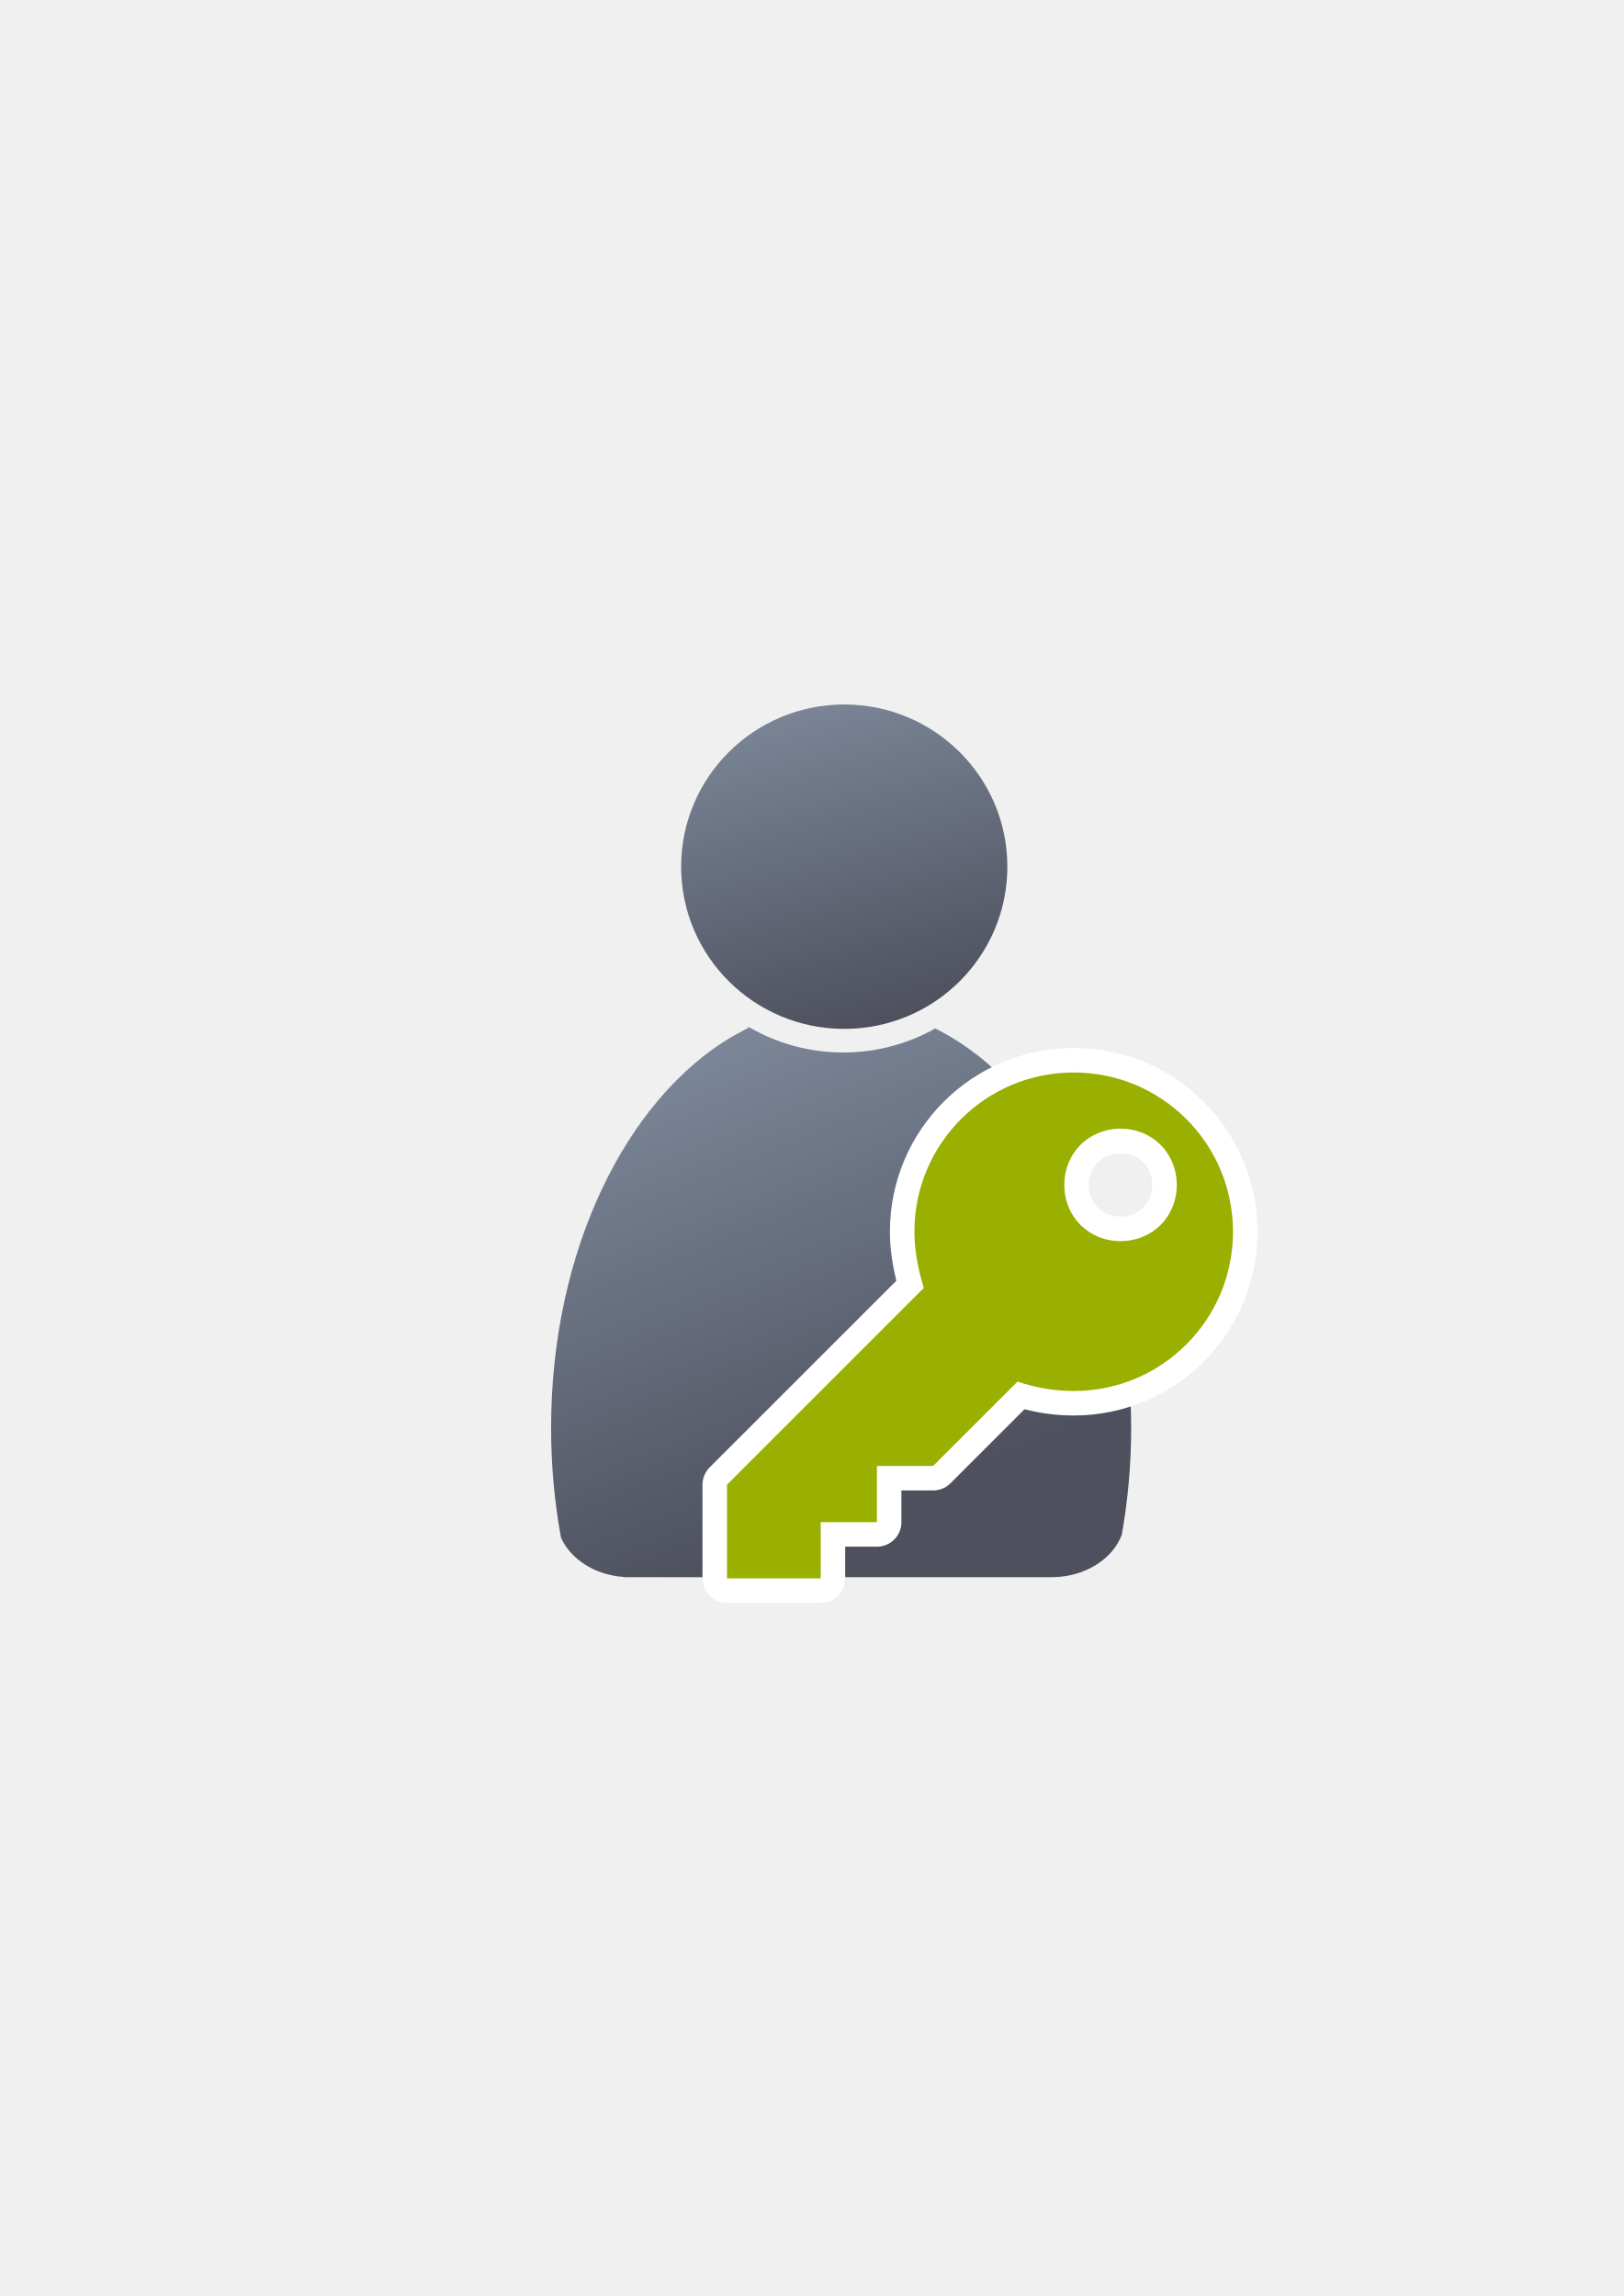
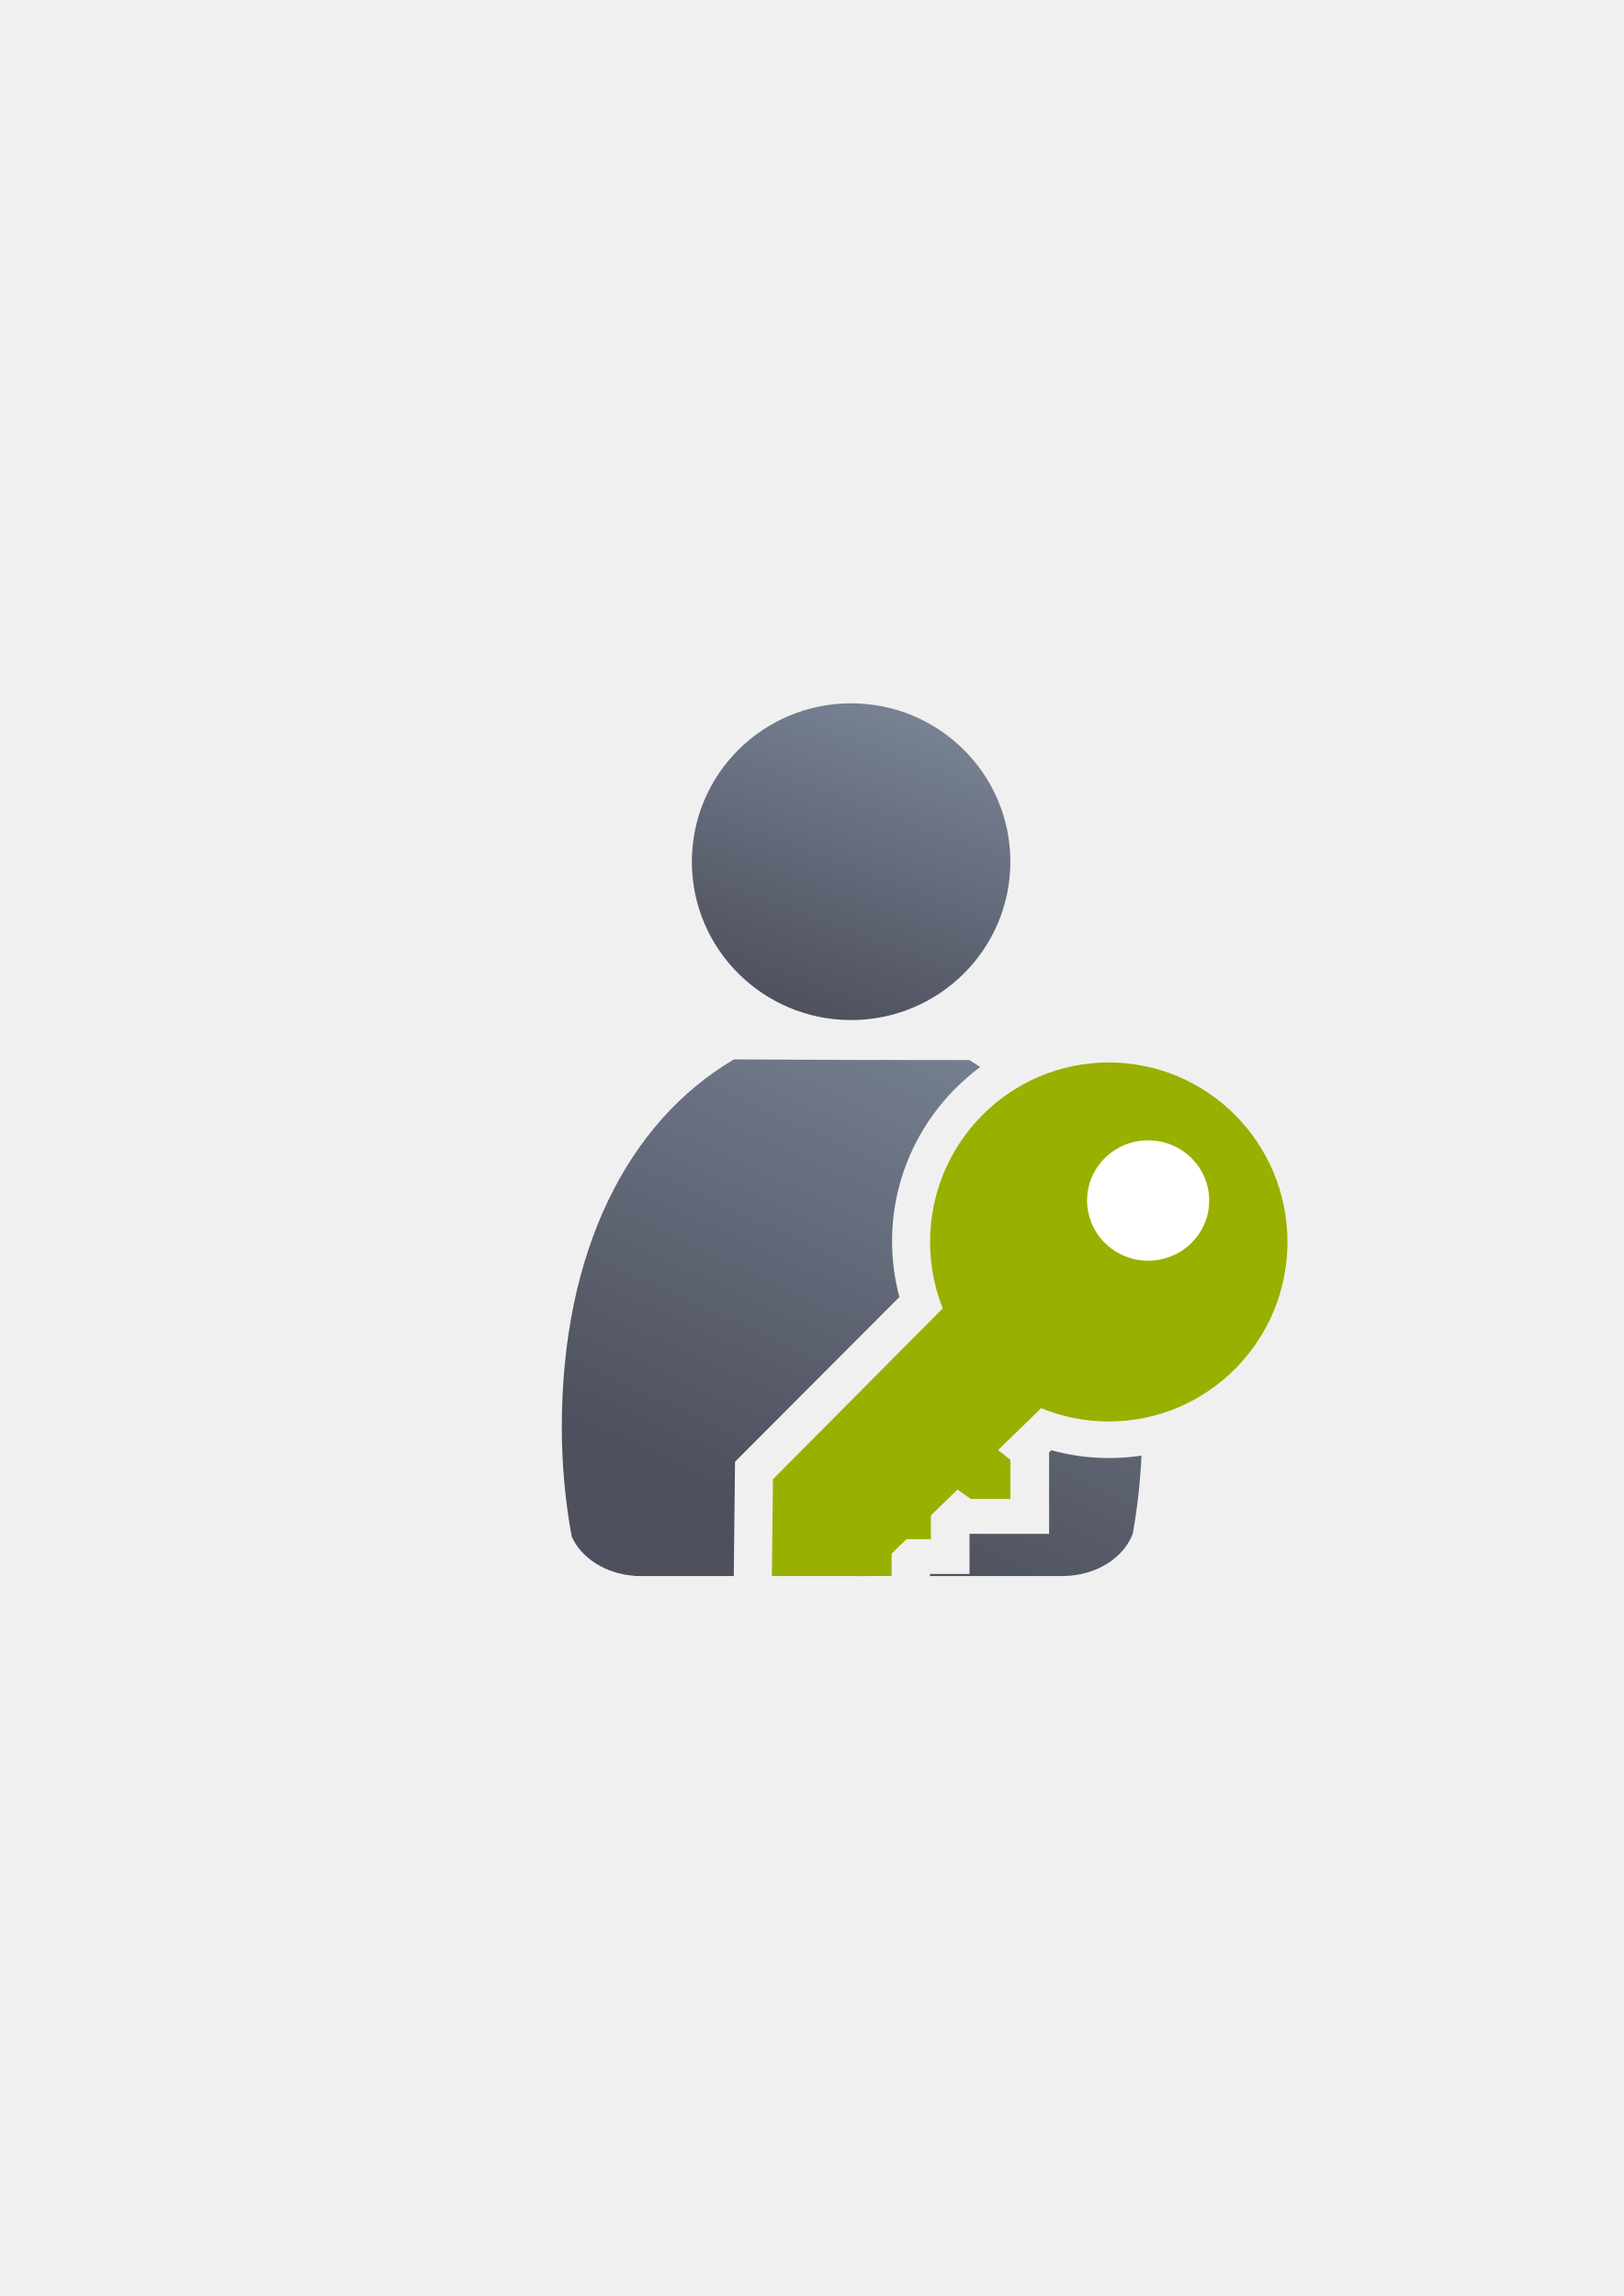
<svg xmlns="http://www.w3.org/2000/svg" xmlns:xlink="http://www.w3.org/1999/xlink" width="210mm" height="297mm" viewBox="0 0 744.094 1052.362" id="svg2" version="1.1">
  <defs id="defs4">
    <linearGradient id="linearGradient2224">
      <stop id="stop2226" offset="0" style="stop-color:#7c7c7c;stop-opacity:1;" />
      <stop id="stop2228" offset="1" style="stop-color:#b8b8b8;stop-opacity:1;" />
    </linearGradient>
    <linearGradient id="linearGradient15218">
      <stop id="stop15220" offset="0" style="stop-color:#eeeeef;stop-opacity:1;" />
      <stop id="stop2736" offset="0.599" style="stop-color:#d3d7cf;stop-opacity:1;" />
      <stop id="stop2738" offset="0.828" style="stop-color:#ffffff;stop-opacity:1;" />
      <stop id="stop15222" offset="1" style="stop-color:#d3d7cf;stop-opacity:1;" />
    </linearGradient>
    <pattern y="0" x="0" height="6" width="6" patternUnits="userSpaceOnUse" id="EMFhbasepattern" />
    <pattern y="0" x="0" height="6" width="6" patternUnits="userSpaceOnUse" id="EMFhbasepattern-5" />
-     <linearGradient xlink:href="#linearGradient4254" id="linearGradient4268" x1="358.431" y1="465.731" x2="429.966" y2="644.629" gradientUnits="userSpaceOnUse" />
+     <linearGradient xlink:href="#linearGradient4254" id="linearGradient4268" x1="471.691" y1="457.148" x2="375.748" y2="664.985" gradientUnits="userSpaceOnUse" gradientTransform="matrix(1.139149,0,0,1.134118,-55.7946,-50.93489)" />
    <linearGradient id="linearGradient4254">
      <stop style="stop-color:#7a8597;stop-opacity:1" offset="0" id="stop4256" />
      <stop style="stop-color:#4e505d;stop-opacity:1" offset="1" id="stop4258" />
    </linearGradient>
-     <linearGradient xlink:href="#linearGradient4254" id="linearGradient4260" x1="380.01" y1="330.406" x2="414.616" y2="457.181" gradientUnits="userSpaceOnUse" gradientTransform="translate(0.3700576,-0.3946611)" />
+     <linearGradient xlink:href="#linearGradient4254" id="linearGradient4260" x1="425.622" y1="330.383" x2="376.55" y2="461.455" gradientUnits="userSpaceOnUse" gradientTransform="matrix(1.111685,0,0,1.111685,-46.42131,-45.53853)" />
  </defs>
  <g id="layer1">
-     <rect style="opacity:1;fill:none;fill-opacity:1;stroke:none;stroke-width:23;stroke-linecap:butt;stroke-linejoin:round;stroke-miterlimit:4;stroke-dasharray:none;stroke-opacity:1" id="rect4160" width="400" height="400" x="190" y="322.362" />
-     <g id="g4289" transform="matrix(1.138613,0,0,1.138613,-60.56127,-53.4654)">
-       <path id="path2176" d="m 354.643,460.416 c -0.117,0.104 -0.224,0.216 -0.346,0.316 l -6.543,3.545 c -42.676,25.281 -72.762,86.259 -72.762,157.469 0,15.295 1.395,30.114 3.998,44.213 3.861,8.637 13.562,14.968 25.186,15.795 l 0,0.096 172.762,0 0,-0.008 c 13.046,-0.184 24.035,-7.283 27.727,-17.016 2.47,-13.759 3.791,-28.194 3.791,-43.08 0,-74.549 -32.977,-137.884 -78.852,-160.785 -10.953,6.149 -23.578,9.678 -37.004,9.678 -13.817,10e-6 -26.787,-3.737 -37.957,-10.223 z" style="fill:url(#linearGradient4268);fill-opacity:1;stroke:none;stroke-width:41.152;stroke-linecap:round;stroke-linejoin:round;stroke-opacity:1" />
-       <ellipse ry="65.293" rx="65.647" cx="392.98" cy="395.838" id="circle2187-6" style="fill:url(#linearGradient4260);fill-opacity:1;stroke:none;stroke-width:14;stroke-miterlimit:4;stroke-dasharray:none;stroke-opacity:1" />
-     </g>
-     <g style="fill:#99b000;fill-opacity:1;stroke:#ffffff;stroke-width:50;stroke-miterlimit:4;stroke-dasharray:none;stroke-linejoin:round" transform="matrix(0.4490547,0,0,0.4490538,333.1585,491.5662)" id="g4197">
-       <path style="fill:#99b000;fill-opacity:1;stroke:#ffffff;stroke-width:50;stroke-miterlimit:4;stroke-dasharray:none;stroke-linejoin:round" id="path4199" d="M 353.812,0 C 263.925,0 191.25,72.675 191.25,162.562 c 0,19.125 3.825,38.25 9.562,57.375 L 0,420.75 l 0,95.625 95.625,0 0,-57.375 57.375,0 0,-57.375 57.375,0 86.062,-86.062 c 17.213,5.737 36.338,9.562 57.375,9.562 89.888,0 162.562,-72.675 162.562,-162.562 C 516.374,72.676 443.7,0 353.812,0 Z m 47.813,172.125 c -32.513,0 -57.375,-24.862 -57.375,-57.375 0,-32.513 24.862,-57.375 57.375,-57.375 32.513,0 57.375,24.862 57.375,57.375 0,32.513 -24.862,57.375 -57.375,57.375 z" />
-     </g>
-     <g id="g3" transform="matrix(0.4490547,0,0,0.4490538,333.1585,491.5662)" style="fill:#99b000;fill-opacity:1">
-       <path d="M 353.812,0 C 263.925,0 191.25,72.675 191.25,162.562 c 0,19.125 3.825,38.25 9.562,57.375 L 0,420.75 l 0,95.625 95.625,0 0,-57.375 57.375,0 0,-57.375 57.375,0 86.062,-86.062 c 17.213,5.737 36.338,9.562 57.375,9.562 89.888,0 162.562,-72.675 162.562,-162.562 C 516.374,72.676 443.7,0 353.812,0 Z m 47.813,172.125 c -32.513,0 -57.375,-24.862 -57.375,-57.375 0,-32.513 24.862,-57.375 57.375,-57.375 32.513,0 57.375,24.862 57.375,57.375 0,32.513 -24.862,57.375 -57.375,57.375 z" id="path5" style="fill:#99b000;fill-opacity:1" />
+     <g id="g4286">
+       <rect y="322.71" x="190" height="400" width="400" id="rect3336" style="fill:none;fill-rule:evenodd;stroke:none;stroke-width:1px;stroke-linecap:butt;stroke-linejoin:miter;stroke-opacity:1" />
+       <path id="path2176" d="m 336.348,485.57 c -48.614,28.671 -78.885,87.868 -78.885,168.628 0,17.346 1.59,34.153 4.555,50.143 4.398,9.796 15.448,16.976 28.689,17.913 l 0,0.107 45.545,0 0.592,-52.382 75.323,-75.494 c -2.188,-8.166 -3.361,-16.735 -3.361,-25.565 -10e-6,-32.615 15.926,-61.703 40.41,-79.853 -1.641,-1.104 -3.299,-2.173 -4.979,-3.198 l -54.303,-0.056 -53.586,-0.243 z m 139.89,27.259 c -17.648,10.057 -30.003,28.227 -32.097,49.61 l 3.394,-3.403 49.627,73.445 c 3.597,0.616 7.292,0.955 11.074,0.955 4.922,0 9.702,-0.561 14.3,-1.591 -1.054,-13.331 -3.059,-26.012 -5.907,-37.998 -20.282,-4.424 -35.841,-22.425 -35.841,-43.855 0,-8.431 2.412,-16.328 6.568,-23.078 -3.497,-4.975 -7.205,-9.678 -11.117,-14.085 z m -47.968,114.984 -56.572,56.701 -0.221,19.481 2.286,0 0,-0.393 0,-17.431 17.508,0 0,-0.562 0,-17.431 8.77,0 41.639,-25.215 0.252,-0.154 c -5.04,-4.526 -9.627,-9.545 -13.663,-14.997 z m 53.527,36.895 -1.024,0.992 0,37.34 -36.478,0 0,18.386 -18.114,0 0,0.936 61.328,0 0,-0.008 c 14.862,-0.209 27.38,-8.261 31.585,-19.299 2.087,-11.571 3.449,-23.565 4.016,-35.875 -4.854,0.735 -9.821,1.119 -14.874,1.119 -9.148,0 -18.014,-1.255 -26.438,-3.591 z" style="fill:url(#linearGradient4268);fill-opacity:1;stroke:none;stroke-width:41.152;stroke-linecap:round;stroke-linejoin:round;stroke-opacity:1" />
+       <ellipse ry="72.585" rx="72.979" cx="390.038" cy="394.948" id="circle2187-6" style="fill:url(#linearGradient4260);fill-opacity:1;stroke:none;stroke-width:14;stroke-miterlimit:4;stroke-dasharray:none;stroke-opacity:1" />
+       <g transform="translate(0.9547989,0.92597)" id="g4258">
+         <ellipse style="color:#000000;clip-rule:nonzero;display:inline;overflow:visible;visibility:visible;opacity:1;isolation:auto;mix-blend-mode:normal;color-interpolation:sRGB;color-interpolation-filters:linearRGB;solid-color:#000000;solid-opacity:1;fill:#99b000;fill-opacity:1;fill-rule:evenodd;stroke:none;stroke-width:18;stroke-linecap:butt;stroke-linejoin:miter;stroke-miterlimit:4;stroke-dasharray:none;stroke-dashoffset:0;stroke-opacity:1;color-rendering:auto;image-rendering:auto;shape-rendering:auto;text-rendering:auto;enable-background:accumulate" id="path4243" cx="507.163" cy="568.326" rx="81.883" ry="82.271" />
+         <ellipse style="color:#000000;clip-rule:nonzero;display:inline;overflow:visible;visibility:visible;opacity:1;isolation:auto;mix-blend-mode:normal;color-interpolation:sRGB;color-interpolation-filters:linearRGB;solid-color:#000000;solid-opacity:1;fill:#ffffff;fill-opacity:1;fill-rule:evenodd;stroke:none;stroke-width:18;stroke-linecap:butt;stroke-linejoin:miter;stroke-miterlimit:4;stroke-dasharray:none;stroke-dashoffset:0;stroke-opacity:1;color-rendering:auto;image-rendering:auto;shape-rendering:auto;text-rendering:auto;enable-background:accumulate" id="path4247" cx="525.207" cy="549.323" rx="27.98" ry="27.584" />
+         <path style="fill:#99b000;fill-rule:evenodd;stroke:none;stroke-width:1px;stroke-linecap:butt;stroke-linejoin:miter;stroke-opacity:1" d="m 443.875,585.867 -90.604,91.214 -0.5,44.355 44.322,0 L 480.5,640.31 Z" id="path4249" />
+         <rect style="color:#000000;clip-rule:nonzero;display:inline;overflow:visible;visibility:visible;opacity:1;isolation:auto;mix-blend-mode:normal;color-interpolation:sRGB;color-interpolation-filters:linearRGB;solid-color:#000000;solid-opacity:1;fill:#99b000;fill-opacity:1;fill-rule:evenodd;stroke:none;stroke-width:18;stroke-linecap:butt;stroke-linejoin:miter;stroke-miterlimit:4;stroke-dasharray:none;stroke-dashoffset:0;stroke-opacity:1;color-rendering:auto;image-rendering:auto;shape-rendering:auto;text-rendering:auto;enable-background:accumulate" id="rect4251" width="17.393" height="17.896" x="390.254" y="703.54" />
+       </g>
+       <path id="rect4336" d="m 426.33,673.894 24.25,-14.75 12.48,10 0,17.863 -18.23,0 z" style="color:#000000;clip-rule:nonzero;display:inline;overflow:visible;visibility:visible;opacity:1;isolation:auto;mix-blend-mode:normal;color-interpolation:sRGB;color-interpolation-filters:linearRGB;solid-color:#000000;solid-opacity:1;fill:#99b000;fill-opacity:1;fill-rule:evenodd;stroke:none;stroke-width:1px;stroke-linecap:butt;stroke-linejoin:miter;stroke-miterlimit:4;stroke-dasharray:none;stroke-dashoffset:0;stroke-opacity:1;color-rendering:auto;image-rendering:auto;shape-rendering:auto;text-rendering:auto;enable-background:accumulate" />
+       <rect y="687.007" x="408.602" height="18.459" width="17.998" id="rect4339" style="color:#000000;clip-rule:nonzero;display:inline;overflow:visible;visibility:visible;opacity:1;isolation:auto;mix-blend-mode:normal;color-interpolation:sRGB;color-interpolation-filters:linearRGB;solid-color:#000000;solid-opacity:1;fill:#99b000;fill-opacity:1;fill-rule:evenodd;stroke:none;stroke-width:1px;stroke-linecap:butt;stroke-linejoin:miter;stroke-miterlimit:4;stroke-dasharray:none;stroke-dashoffset:0;stroke-opacity:1;color-rendering:auto;image-rendering:auto;shape-rendering:auto;text-rendering:auto;enable-background:accumulate" />
    </g>
  </g>
</svg>
